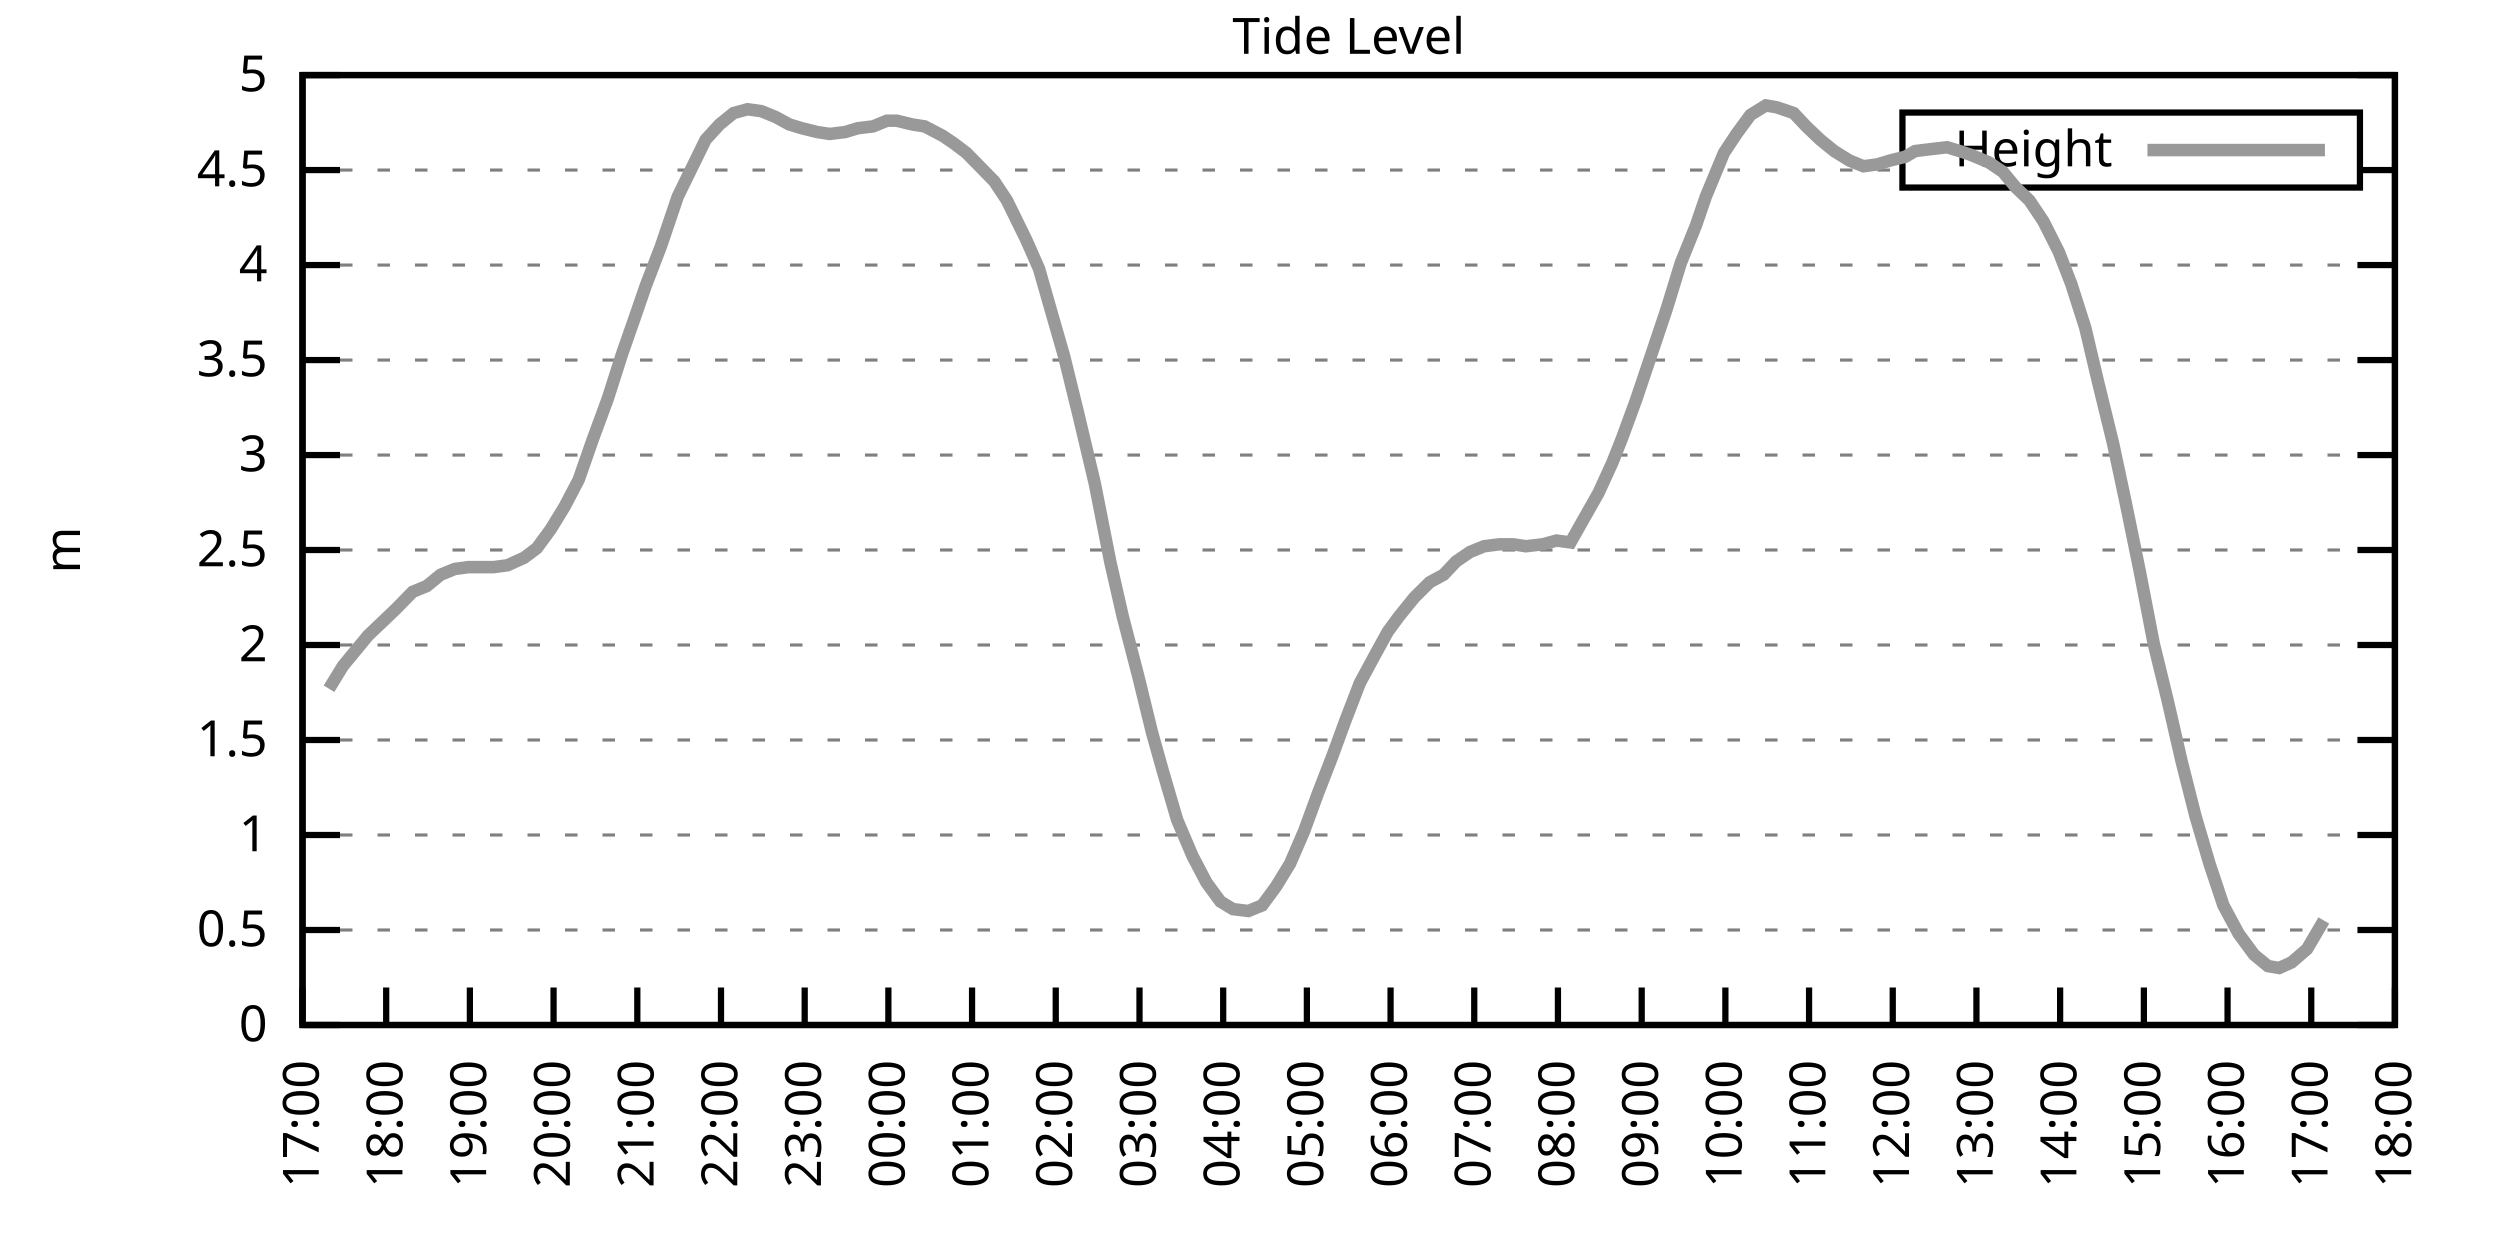
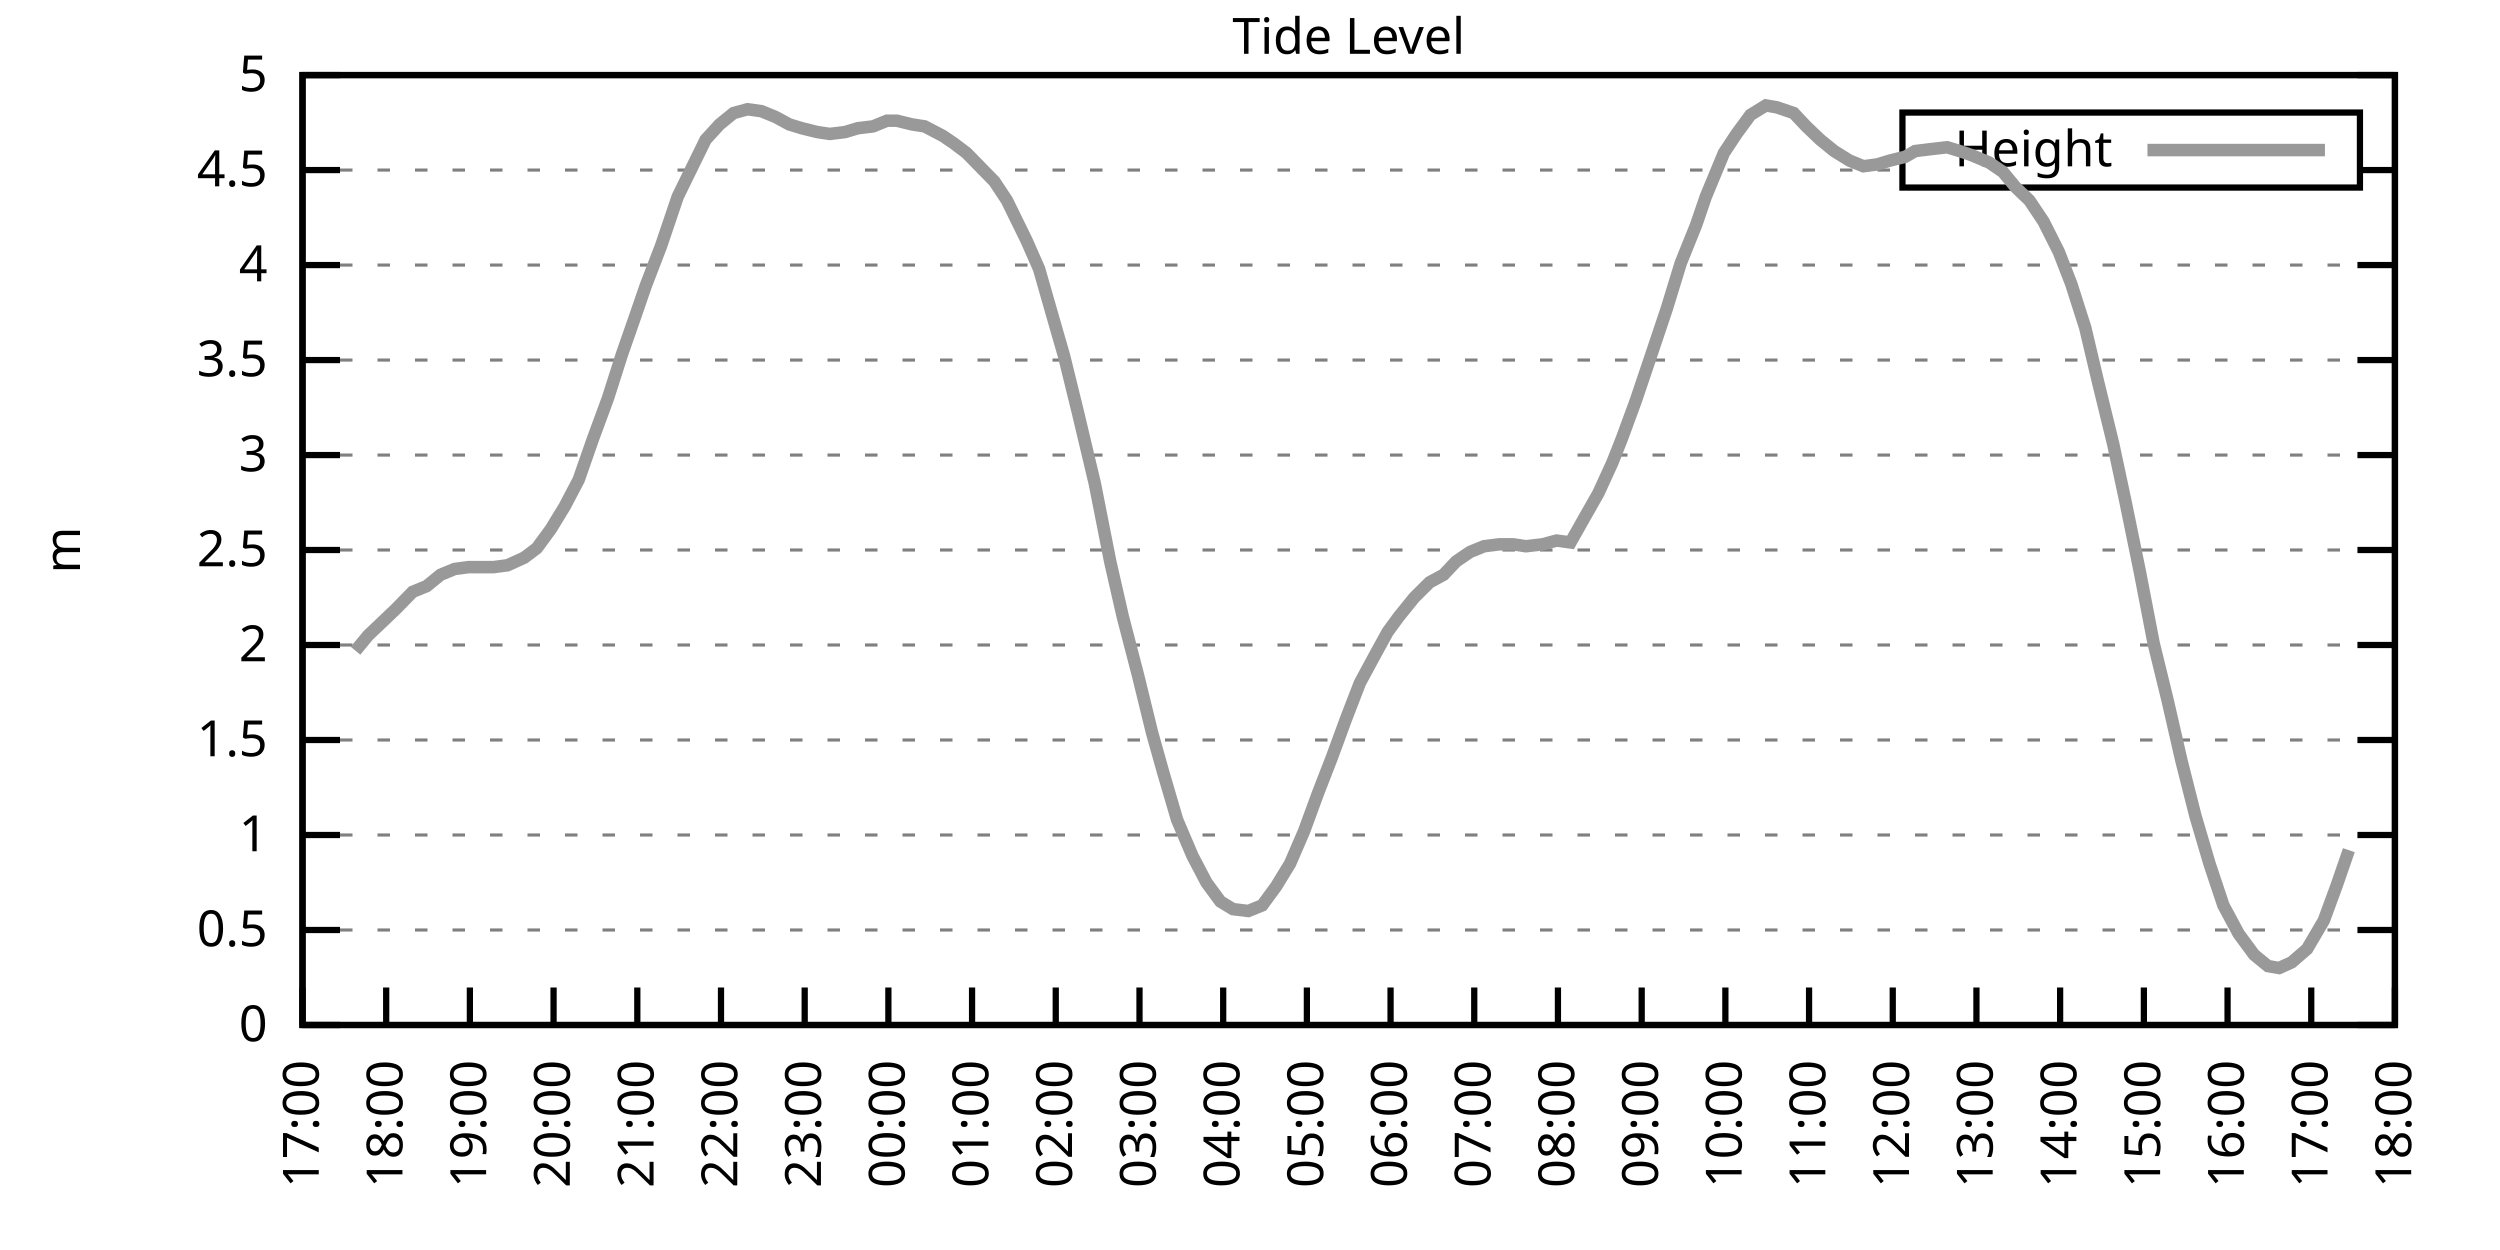
<svg xmlns="http://www.w3.org/2000/svg" xmlns:xlink="http://www.w3.org/1999/xlink" width="400" height="200" viewBox="0 0 400 200">
  <g id="gnuplot_canvas">
    <rect x="0" y="0" width="400" height="200" fill="none" />
    <defs>
      <circle id="gpDot" r="0.5" stroke-width="0.5" stroke="currentColor" />
      <path id="gpPt0" stroke-width="0.333" stroke="currentColor" d="M-1,0 h2 M0,-1 v2" />
      <path id="gpPt1" stroke-width="0.333" stroke="currentColor" d="M-1,-1 L1,1 M1,-1 L-1,1" />
      <path id="gpPt2" stroke-width="0.333" stroke="currentColor" d="M-1,0 L1,0 M0,-1 L0,1 M-1,-1 L1,1 M-1,1 L1,-1" />
      <rect id="gpPt3" stroke-width="0.333" stroke="currentColor" x="-1" y="-1" width="2" height="2" />
      <rect id="gpPt4" stroke-width="0.333" stroke="currentColor" fill="currentColor" x="-1" y="-1" width="2" height="2" />
      <circle id="gpPt5" stroke-width="0.333" stroke="currentColor" cx="0" cy="0" r="1" />
      <use xlink:href="#gpPt5" id="gpPt6" fill="currentColor" stroke="none" />
      <path id="gpPt7" stroke-width="0.333" stroke="currentColor" d="M0,-1.33 L-1.33,0.67 L1.33,0.67 z" />
      <use xlink:href="#gpPt7" id="gpPt8" fill="currentColor" stroke="none" />
      <use xlink:href="#gpPt7" id="gpPt9" stroke="currentColor" transform="rotate(180)" />
      <use xlink:href="#gpPt9" id="gpPt10" fill="currentColor" stroke="none" />
      <use xlink:href="#gpPt3" id="gpPt11" stroke="currentColor" transform="rotate(45)" />
      <use xlink:href="#gpPt11" id="gpPt12" fill="currentColor" stroke="none" />
      <path id="gpPt13" stroke-width="0.333" stroke="currentColor" d="M0,1.330 L1.265,0.411 L0.782,-1.067 L-0.782,-1.076 L-1.265,0.411 z" />
      <use xlink:href="#gpPt13" id="gpPt14" fill="currentColor" stroke="none" />
      <filter id="textbox" filterUnits="objectBoundingBox" x="0" y="0" height="1" width="1">
        <feFlood flood-color="white" flood-opacity="1" result="bgnd" />
        <feComposite in="SourceGraphic" in2="bgnd" operator="atop" />
      </filter>
      <filter id="greybox" filterUnits="objectBoundingBox" x="0" y="0" height="1" width="1">
        <feFlood flood-color="lightgrey" flood-opacity="1" result="grey" />
        <feComposite in="SourceGraphic" in2="grey" operator="atop" />
      </filter>
    </defs>
    <g fill="none" color="white" stroke="currentColor" stroke-width="1.00" stroke-linecap="butt" stroke-linejoin="miter">
</g>
    <g fill="none" color="black" stroke="currentColor" stroke-width="1.00" stroke-linecap="butt" stroke-linejoin="miter">
      <g stroke="none" shape-rendering="crispEdges">
        <polygon fill="rgb(255, 255, 255)" points="48.40,164.00 383.18,164.00 383.18,12.02 48.40,12.02 " />
      </g>
    </g>
    <g fill="none" color="black" stroke="currentColor" stroke-width="1.00" stroke-linecap="butt" stroke-linejoin="miter">
</g>
    <g fill="none" color="black" stroke="black" stroke-width="0.50" stroke-linecap="butt" stroke-linejoin="miter">
</g>
    <g fill="none" color="gray" stroke="currentColor" stroke-width="0.50" stroke-linecap="butt" stroke-linejoin="miter">
      <path stroke="gray" stroke-dasharray="2,4" class="gridline" d="M48.40,164.00 L383.19,164.00  " />
    </g>
    <g fill="none" color="gray" stroke="gray" stroke-width="1.00" stroke-linecap="butt" stroke-linejoin="miter">
</g>
    <g fill="none" color="black" stroke="currentColor" stroke-width="1.00" stroke-linecap="butt" stroke-linejoin="miter">
      <path stroke="black" d="M48.40,164.00 L54.40,164.00 M383.19,164.00 L377.19,164.00  " />
      <g transform="translate(42.80,166.60)" stroke="none" fill="black" font-family="Sans" font-size="8.00" text-anchor="end">
        <text>
          <tspan font-family="Sans"> 0</tspan>
        </text>
      </g>
    </g>
    <g fill="none" color="black" stroke="currentColor" stroke-width="1.00" stroke-linecap="butt" stroke-linejoin="miter">
</g>
    <g fill="none" color="black" stroke="black" stroke-width="0.50" stroke-linecap="butt" stroke-linejoin="miter">
</g>
    <g fill="none" color="gray" stroke="currentColor" stroke-width="0.50" stroke-linecap="butt" stroke-linejoin="miter">
      <path stroke="gray" stroke-dasharray="2,4" class="gridline" d="M48.40,148.80 L383.19,148.80  " />
    </g>
    <g fill="none" color="gray" stroke="gray" stroke-width="1.00" stroke-linecap="butt" stroke-linejoin="miter">
</g>
    <g fill="none" color="black" stroke="currentColor" stroke-width="1.00" stroke-linecap="butt" stroke-linejoin="miter">
      <path stroke="black" d="M48.40,148.80 L54.40,148.80 M383.19,148.80 L377.19,148.80  " />
      <g transform="translate(42.80,151.40)" stroke="none" fill="black" font-family="Sans" font-size="8.00" text-anchor="end">
        <text>
          <tspan font-family="Sans"> 0.5</tspan>
        </text>
      </g>
    </g>
    <g fill="none" color="black" stroke="currentColor" stroke-width="1.00" stroke-linecap="butt" stroke-linejoin="miter">
</g>
    <g fill="none" color="black" stroke="black" stroke-width="0.50" stroke-linecap="butt" stroke-linejoin="miter">
</g>
    <g fill="none" color="gray" stroke="currentColor" stroke-width="0.50" stroke-linecap="butt" stroke-linejoin="miter">
      <path stroke="gray" stroke-dasharray="2,4" class="gridline" d="M48.40,133.60 L383.19,133.60  " />
    </g>
    <g fill="none" color="gray" stroke="gray" stroke-width="1.00" stroke-linecap="butt" stroke-linejoin="miter">
</g>
    <g fill="none" color="black" stroke="currentColor" stroke-width="1.00" stroke-linecap="butt" stroke-linejoin="miter">
      <path stroke="black" d="M48.40,133.60 L54.40,133.60 M383.19,133.60 L377.19,133.60  " />
      <g transform="translate(42.80,136.20)" stroke="none" fill="black" font-family="Sans" font-size="8.00" text-anchor="end">
        <text>
          <tspan font-family="Sans"> 1</tspan>
        </text>
      </g>
    </g>
    <g fill="none" color="black" stroke="currentColor" stroke-width="1.00" stroke-linecap="butt" stroke-linejoin="miter">
</g>
    <g fill="none" color="black" stroke="black" stroke-width="0.50" stroke-linecap="butt" stroke-linejoin="miter">
</g>
    <g fill="none" color="gray" stroke="currentColor" stroke-width="0.50" stroke-linecap="butt" stroke-linejoin="miter">
      <path stroke="gray" stroke-dasharray="2,4" class="gridline" d="M48.40,118.40 L383.19,118.40  " />
    </g>
    <g fill="none" color="gray" stroke="gray" stroke-width="1.00" stroke-linecap="butt" stroke-linejoin="miter">
</g>
    <g fill="none" color="black" stroke="currentColor" stroke-width="1.00" stroke-linecap="butt" stroke-linejoin="miter">
      <path stroke="black" d="M48.40,118.40 L54.40,118.40 M383.19,118.40 L377.19,118.40  " />
      <g transform="translate(42.80,121.00)" stroke="none" fill="black" font-family="Sans" font-size="8.00" text-anchor="end">
        <text>
          <tspan font-family="Sans"> 1.5</tspan>
        </text>
      </g>
    </g>
    <g fill="none" color="black" stroke="currentColor" stroke-width="1.00" stroke-linecap="butt" stroke-linejoin="miter">
</g>
    <g fill="none" color="black" stroke="black" stroke-width="0.50" stroke-linecap="butt" stroke-linejoin="miter">
</g>
    <g fill="none" color="gray" stroke="currentColor" stroke-width="0.50" stroke-linecap="butt" stroke-linejoin="miter">
      <path stroke="gray" stroke-dasharray="2,4" class="gridline" d="M48.40,103.20 L383.19,103.20  " />
    </g>
    <g fill="none" color="gray" stroke="gray" stroke-width="1.00" stroke-linecap="butt" stroke-linejoin="miter">
</g>
    <g fill="none" color="black" stroke="currentColor" stroke-width="1.00" stroke-linecap="butt" stroke-linejoin="miter">
      <path stroke="black" d="M48.40,103.20 L54.40,103.20 M383.19,103.20 L377.19,103.20  " />
      <g transform="translate(42.80,105.80)" stroke="none" fill="black" font-family="Sans" font-size="8.00" text-anchor="end">
        <text>
          <tspan font-family="Sans"> 2</tspan>
        </text>
      </g>
    </g>
    <g fill="none" color="black" stroke="currentColor" stroke-width="1.00" stroke-linecap="butt" stroke-linejoin="miter">
</g>
    <g fill="none" color="black" stroke="black" stroke-width="0.50" stroke-linecap="butt" stroke-linejoin="miter">
</g>
    <g fill="none" color="gray" stroke="currentColor" stroke-width="0.50" stroke-linecap="butt" stroke-linejoin="miter">
      <path stroke="gray" stroke-dasharray="2,4" class="gridline" d="M48.40,88.00 L383.19,88.00  " />
    </g>
    <g fill="none" color="gray" stroke="gray" stroke-width="1.00" stroke-linecap="butt" stroke-linejoin="miter">
</g>
    <g fill="none" color="black" stroke="currentColor" stroke-width="1.00" stroke-linecap="butt" stroke-linejoin="miter">
      <path stroke="black" d="M48.40,88.00 L54.40,88.00 M383.19,88.00 L377.19,88.00  " />
      <g transform="translate(42.80,90.60)" stroke="none" fill="black" font-family="Sans" font-size="8.00" text-anchor="end">
        <text>
          <tspan font-family="Sans"> 2.5</tspan>
        </text>
      </g>
    </g>
    <g fill="none" color="black" stroke="currentColor" stroke-width="1.00" stroke-linecap="butt" stroke-linejoin="miter">
</g>
    <g fill="none" color="black" stroke="black" stroke-width="0.50" stroke-linecap="butt" stroke-linejoin="miter">
</g>
    <g fill="none" color="gray" stroke="currentColor" stroke-width="0.50" stroke-linecap="butt" stroke-linejoin="miter">
      <path stroke="gray" stroke-dasharray="2,4" class="gridline" d="M48.40,72.81 L383.19,72.81  " />
    </g>
    <g fill="none" color="gray" stroke="gray" stroke-width="1.00" stroke-linecap="butt" stroke-linejoin="miter">
</g>
    <g fill="none" color="black" stroke="currentColor" stroke-width="1.00" stroke-linecap="butt" stroke-linejoin="miter">
      <path stroke="black" d="M48.40,72.81 L54.40,72.81 M383.19,72.81 L377.19,72.81  " />
      <g transform="translate(42.80,75.41)" stroke="none" fill="black" font-family="Sans" font-size="8.00" text-anchor="end">
        <text>
          <tspan font-family="Sans"> 3</tspan>
        </text>
      </g>
    </g>
    <g fill="none" color="black" stroke="currentColor" stroke-width="1.00" stroke-linecap="butt" stroke-linejoin="miter">
</g>
    <g fill="none" color="black" stroke="black" stroke-width="0.50" stroke-linecap="butt" stroke-linejoin="miter">
</g>
    <g fill="none" color="gray" stroke="currentColor" stroke-width="0.50" stroke-linecap="butt" stroke-linejoin="miter">
      <path stroke="gray" stroke-dasharray="2,4" class="gridline" d="M48.40,57.61 L383.19,57.61  " />
    </g>
    <g fill="none" color="gray" stroke="gray" stroke-width="1.00" stroke-linecap="butt" stroke-linejoin="miter">
</g>
    <g fill="none" color="black" stroke="currentColor" stroke-width="1.00" stroke-linecap="butt" stroke-linejoin="miter">
      <path stroke="black" d="M48.40,57.61 L54.40,57.61 M383.19,57.61 L377.19,57.61  " />
      <g transform="translate(42.80,60.21)" stroke="none" fill="black" font-family="Sans" font-size="8.00" text-anchor="end">
        <text>
          <tspan font-family="Sans"> 3.5</tspan>
        </text>
      </g>
    </g>
    <g fill="none" color="black" stroke="currentColor" stroke-width="1.00" stroke-linecap="butt" stroke-linejoin="miter">
</g>
    <g fill="none" color="black" stroke="black" stroke-width="0.50" stroke-linecap="butt" stroke-linejoin="miter">
</g>
    <g fill="none" color="gray" stroke="currentColor" stroke-width="0.50" stroke-linecap="butt" stroke-linejoin="miter">
      <path stroke="gray" stroke-dasharray="2,4" class="gridline" d="M48.40,42.41 L383.19,42.41  " />
    </g>
    <g fill="none" color="gray" stroke="gray" stroke-width="1.00" stroke-linecap="butt" stroke-linejoin="miter">
</g>
    <g fill="none" color="black" stroke="currentColor" stroke-width="1.00" stroke-linecap="butt" stroke-linejoin="miter">
      <path stroke="black" d="M48.40,42.41 L54.40,42.41 M383.19,42.41 L377.19,42.41  " />
      <g transform="translate(42.80,45.01)" stroke="none" fill="black" font-family="Sans" font-size="8.00" text-anchor="end">
        <text>
          <tspan font-family="Sans"> 4</tspan>
        </text>
      </g>
    </g>
    <g fill="none" color="black" stroke="currentColor" stroke-width="1.00" stroke-linecap="butt" stroke-linejoin="miter">
</g>
    <g fill="none" color="black" stroke="black" stroke-width="0.50" stroke-linecap="butt" stroke-linejoin="miter">
</g>
    <g fill="none" color="gray" stroke="currentColor" stroke-width="0.50" stroke-linecap="butt" stroke-linejoin="miter">
      <path stroke="gray" stroke-dasharray="2,4" class="gridline" d="M48.40,27.21 L304.39,27.21 M377.59,27.21 L383.19,27.21  " />
    </g>
    <g fill="none" color="gray" stroke="gray" stroke-width="1.00" stroke-linecap="butt" stroke-linejoin="miter">
</g>
    <g fill="none" color="black" stroke="currentColor" stroke-width="1.00" stroke-linecap="butt" stroke-linejoin="miter">
      <path stroke="black" d="M48.40,27.21 L54.40,27.21 M383.19,27.21 L377.19,27.21  " />
      <g transform="translate(42.80,29.81)" stroke="none" fill="black" font-family="Sans" font-size="8.00" text-anchor="end">
        <text>
          <tspan font-family="Sans"> 4.5</tspan>
        </text>
      </g>
    </g>
    <g fill="none" color="black" stroke="currentColor" stroke-width="1.00" stroke-linecap="butt" stroke-linejoin="miter">
</g>
    <g fill="none" color="black" stroke="black" stroke-width="0.50" stroke-linecap="butt" stroke-linejoin="miter">
</g>
    <g fill="none" color="gray" stroke="currentColor" stroke-width="0.50" stroke-linecap="butt" stroke-linejoin="miter">
      <path stroke="gray" stroke-dasharray="2,4" class="gridline" d="M48.40,12.01 L383.19,12.01  " />
    </g>
    <g fill="none" color="gray" stroke="gray" stroke-width="1.00" stroke-linecap="butt" stroke-linejoin="miter">
</g>
    <g fill="none" color="black" stroke="currentColor" stroke-width="1.00" stroke-linecap="butt" stroke-linejoin="miter">
      <path stroke="black" d="M48.40,12.01 L54.40,12.01 M383.19,12.01 L377.19,12.01  " />
      <g transform="translate(42.80,14.61)" stroke="none" fill="black" font-family="Sans" font-size="8.00" text-anchor="end">
        <text>
          <tspan font-family="Sans"> 5</tspan>
        </text>
      </g>
    </g>
    <g fill="none" color="black" stroke="currentColor" stroke-width="1.00" stroke-linecap="butt" stroke-linejoin="miter">
      <path stroke="black" d="M48.40,164.00 L48.40,158.00  " />
      <g transform="translate(51.00,169.60) rotate(270.00)" stroke="none" fill="black" font-family="Sans" font-size="8.00" text-anchor="end">
        <text>
          <tspan font-family="Sans">17:00</tspan>
        </text>
      </g>
    </g>
    <g fill="none" color="black" stroke="currentColor" stroke-width="1.00" stroke-linecap="butt" stroke-linejoin="miter">
      <path stroke="black" d="M61.79,164.00 L61.79,158.00  " />
      <g transform="translate(64.39,169.60) rotate(270.00)" stroke="none" fill="black" font-family="Sans" font-size="8.00" text-anchor="end">
        <text>
          <tspan font-family="Sans">18:00</tspan>
        </text>
      </g>
    </g>
    <g fill="none" color="black" stroke="currentColor" stroke-width="1.00" stroke-linecap="butt" stroke-linejoin="miter">
      <path stroke="black" d="M75.18,164.00 L75.18,158.00  " />
      <g transform="translate(77.78,169.60) rotate(270.00)" stroke="none" fill="black" font-family="Sans" font-size="8.00" text-anchor="end">
        <text>
          <tspan font-family="Sans">19:00</tspan>
        </text>
      </g>
    </g>
    <g fill="none" color="black" stroke="currentColor" stroke-width="1.00" stroke-linecap="butt" stroke-linejoin="miter">
      <path stroke="black" d="M88.57,164.00 L88.57,158.00  " />
      <g transform="translate(91.17,169.60) rotate(270.00)" stroke="none" fill="black" font-family="Sans" font-size="8.00" text-anchor="end">
        <text>
          <tspan font-family="Sans">20:00</tspan>
        </text>
      </g>
    </g>
    <g fill="none" color="black" stroke="currentColor" stroke-width="1.00" stroke-linecap="butt" stroke-linejoin="miter">
      <path stroke="black" d="M101.97,164.00 L101.97,158.00  " />
      <g transform="translate(104.57,169.60) rotate(270.00)" stroke="none" fill="black" font-family="Sans" font-size="8.00" text-anchor="end">
        <text>
          <tspan font-family="Sans">21:00</tspan>
        </text>
      </g>
    </g>
    <g fill="none" color="black" stroke="currentColor" stroke-width="1.00" stroke-linecap="butt" stroke-linejoin="miter">
      <path stroke="black" d="M115.36,164.00 L115.36,158.00  " />
      <g transform="translate(117.96,169.60) rotate(270.00)" stroke="none" fill="black" font-family="Sans" font-size="8.00" text-anchor="end">
        <text>
          <tspan font-family="Sans">22:00</tspan>
        </text>
      </g>
    </g>
    <g fill="none" color="black" stroke="currentColor" stroke-width="1.00" stroke-linecap="butt" stroke-linejoin="miter">
      <path stroke="black" d="M128.75,164.00 L128.75,158.00  " />
      <g transform="translate(131.35,169.60) rotate(270.00)" stroke="none" fill="black" font-family="Sans" font-size="8.00" text-anchor="end">
        <text>
          <tspan font-family="Sans">23:00</tspan>
        </text>
      </g>
    </g>
    <g fill="none" color="black" stroke="currentColor" stroke-width="1.00" stroke-linecap="butt" stroke-linejoin="miter">
      <path stroke="black" d="M142.14,164.00 L142.14,158.00  " />
      <g transform="translate(144.74,169.60) rotate(270.00)" stroke="none" fill="black" font-family="Sans" font-size="8.00" text-anchor="end">
        <text>
          <tspan font-family="Sans">00:00</tspan>
        </text>
      </g>
    </g>
    <g fill="none" color="black" stroke="currentColor" stroke-width="1.00" stroke-linecap="butt" stroke-linejoin="miter">
      <path stroke="black" d="M155.53,164.00 L155.53,158.00  " />
      <g transform="translate(158.13,169.60) rotate(270.00)" stroke="none" fill="black" font-family="Sans" font-size="8.00" text-anchor="end">
        <text>
          <tspan font-family="Sans">01:00</tspan>
        </text>
      </g>
    </g>
    <g fill="none" color="black" stroke="currentColor" stroke-width="1.00" stroke-linecap="butt" stroke-linejoin="miter">
      <path stroke="black" d="M168.92,164.00 L168.92,158.00  " />
      <g transform="translate(171.52,169.60) rotate(270.00)" stroke="none" fill="black" font-family="Sans" font-size="8.00" text-anchor="end">
        <text>
          <tspan font-family="Sans">02:00</tspan>
        </text>
      </g>
    </g>
    <g fill="none" color="black" stroke="currentColor" stroke-width="1.00" stroke-linecap="butt" stroke-linejoin="miter">
      <path stroke="black" d="M182.32,164.00 L182.32,158.00  " />
      <g transform="translate(184.92,169.60) rotate(270.00)" stroke="none" fill="black" font-family="Sans" font-size="8.00" text-anchor="end">
        <text>
          <tspan font-family="Sans">03:00</tspan>
        </text>
      </g>
    </g>
    <g fill="none" color="black" stroke="currentColor" stroke-width="1.00" stroke-linecap="butt" stroke-linejoin="miter">
      <path stroke="black" d="M195.71,164.00 L195.71,158.00  " />
      <g transform="translate(198.31,169.60) rotate(270.00)" stroke="none" fill="black" font-family="Sans" font-size="8.00" text-anchor="end">
        <text>
          <tspan font-family="Sans">04:00</tspan>
        </text>
      </g>
    </g>
    <g fill="none" color="black" stroke="currentColor" stroke-width="1.00" stroke-linecap="butt" stroke-linejoin="miter">
      <path stroke="black" d="M209.10,164.00 L209.10,158.00  " />
      <g transform="translate(211.70,169.60) rotate(270.00)" stroke="none" fill="black" font-family="Sans" font-size="8.00" text-anchor="end">
        <text>
          <tspan font-family="Sans">05:00</tspan>
        </text>
      </g>
    </g>
    <g fill="none" color="black" stroke="currentColor" stroke-width="1.00" stroke-linecap="butt" stroke-linejoin="miter">
      <path stroke="black" d="M222.49,164.00 L222.49,158.00  " />
      <g transform="translate(225.09,169.60) rotate(270.00)" stroke="none" fill="black" font-family="Sans" font-size="8.00" text-anchor="end">
        <text>
          <tspan font-family="Sans">06:00</tspan>
        </text>
      </g>
    </g>
    <g fill="none" color="black" stroke="currentColor" stroke-width="1.00" stroke-linecap="butt" stroke-linejoin="miter">
      <path stroke="black" d="M235.88,164.00 L235.88,158.00  " />
      <g transform="translate(238.48,169.60) rotate(270.00)" stroke="none" fill="black" font-family="Sans" font-size="8.00" text-anchor="end">
        <text>
          <tspan font-family="Sans">07:00</tspan>
        </text>
      </g>
    </g>
    <g fill="none" color="black" stroke="currentColor" stroke-width="1.00" stroke-linecap="butt" stroke-linejoin="miter">
      <path stroke="black" d="M249.27,164.00 L249.27,158.00  " />
      <g transform="translate(251.87,169.60) rotate(270.00)" stroke="none" fill="black" font-family="Sans" font-size="8.00" text-anchor="end">
        <text>
          <tspan font-family="Sans">08:00</tspan>
        </text>
      </g>
    </g>
    <g fill="none" color="black" stroke="currentColor" stroke-width="1.00" stroke-linecap="butt" stroke-linejoin="miter">
      <path stroke="black" d="M262.67,164.00 L262.67,158.00  " />
      <g transform="translate(265.27,169.60) rotate(270.00)" stroke="none" fill="black" font-family="Sans" font-size="8.00" text-anchor="end">
        <text>
          <tspan font-family="Sans">09:00</tspan>
        </text>
      </g>
    </g>
    <g fill="none" color="black" stroke="currentColor" stroke-width="1.00" stroke-linecap="butt" stroke-linejoin="miter">
      <path stroke="black" d="M276.06,164.00 L276.06,158.00  " />
      <g transform="translate(278.66,169.60) rotate(270.00)" stroke="none" fill="black" font-family="Sans" font-size="8.00" text-anchor="end">
        <text>
          <tspan font-family="Sans">10:00</tspan>
        </text>
      </g>
    </g>
    <g fill="none" color="black" stroke="currentColor" stroke-width="1.00" stroke-linecap="butt" stroke-linejoin="miter">
      <path stroke="black" d="M289.45,164.00 L289.45,158.00  " />
      <g transform="translate(292.05,169.60) rotate(270.00)" stroke="none" fill="black" font-family="Sans" font-size="8.00" text-anchor="end">
        <text>
          <tspan font-family="Sans">11:00</tspan>
        </text>
      </g>
    </g>
    <g fill="none" color="black" stroke="currentColor" stroke-width="1.00" stroke-linecap="butt" stroke-linejoin="miter">
      <path stroke="black" d="M302.84,164.00 L302.84,158.00  " />
      <g transform="translate(305.44,169.60) rotate(270.00)" stroke="none" fill="black" font-family="Sans" font-size="8.00" text-anchor="end">
        <text>
          <tspan font-family="Sans">12:00</tspan>
        </text>
      </g>
    </g>
    <g fill="none" color="black" stroke="currentColor" stroke-width="1.00" stroke-linecap="butt" stroke-linejoin="miter">
      <path stroke="black" d="M316.23,164.00 L316.23,158.00  " />
      <g transform="translate(318.83,169.60) rotate(270.00)" stroke="none" fill="black" font-family="Sans" font-size="8.00" text-anchor="end">
        <text>
          <tspan font-family="Sans">13:00</tspan>
        </text>
      </g>
    </g>
    <g fill="none" color="black" stroke="currentColor" stroke-width="1.00" stroke-linecap="butt" stroke-linejoin="miter">
      <path stroke="black" d="M329.62,164.00 L329.62,158.00  " />
      <g transform="translate(332.22,169.60) rotate(270.00)" stroke="none" fill="black" font-family="Sans" font-size="8.00" text-anchor="end">
        <text>
          <tspan font-family="Sans">14:00</tspan>
        </text>
      </g>
    </g>
    <g fill="none" color="black" stroke="currentColor" stroke-width="1.00" stroke-linecap="butt" stroke-linejoin="miter">
      <path stroke="black" d="M343.02,164.00 L343.02,158.00  " />
      <g transform="translate(345.62,169.60) rotate(270.00)" stroke="none" fill="black" font-family="Sans" font-size="8.00" text-anchor="end">
        <text>
          <tspan font-family="Sans">15:00</tspan>
        </text>
      </g>
    </g>
    <g fill="none" color="black" stroke="currentColor" stroke-width="1.00" stroke-linecap="butt" stroke-linejoin="miter">
      <path stroke="black" d="M356.41,164.00 L356.41,158.00  " />
      <g transform="translate(359.01,169.60) rotate(270.00)" stroke="none" fill="black" font-family="Sans" font-size="8.00" text-anchor="end">
        <text>
          <tspan font-family="Sans">16:00</tspan>
        </text>
      </g>
    </g>
    <g fill="none" color="black" stroke="currentColor" stroke-width="1.00" stroke-linecap="butt" stroke-linejoin="miter">
      <path stroke="black" d="M369.80,164.00 L369.80,158.00  " />
      <g transform="translate(372.40,169.60) rotate(270.00)" stroke="none" fill="black" font-family="Sans" font-size="8.00" text-anchor="end">
        <text>
          <tspan font-family="Sans">17:00</tspan>
        </text>
      </g>
    </g>
    <g fill="none" color="black" stroke="currentColor" stroke-width="1.00" stroke-linecap="butt" stroke-linejoin="miter">
      <path stroke="black" d="M383.19,164.00 L383.19,158.00  " />
      <g transform="translate(385.79,169.60) rotate(270.00)" stroke="none" fill="black" font-family="Sans" font-size="8.00" text-anchor="end">
        <text>
          <tspan font-family="Sans">18:00</tspan>
        </text>
      </g>
    </g>
    <g fill="none" color="black" stroke="currentColor" stroke-width="1.00" stroke-linecap="butt" stroke-linejoin="miter">
</g>
    <g fill="none" color="black" stroke="currentColor" stroke-width="1.00" stroke-linecap="butt" stroke-linejoin="miter">
      <path stroke="black" d="M48.40,12.01 L48.40,164.00 L383.19,164.00 L383.19,12.01 L48.40,12.01 Z  " />
    </g>
    <g fill="none" color="black" stroke="currentColor" stroke-width="1.00" stroke-linecap="butt" stroke-linejoin="miter">
</g>
    <g fill="none" color="black" stroke="currentColor" stroke-width="1.00" stroke-linecap="butt" stroke-linejoin="miter">
      <path stroke="black" d="M304.39,30.01 L304.39,18.01 L377.59,18.01 L377.59,30.01 L304.39,30.01 Z  " />
    </g>
    <g id="Tide_level_plot_1">
      <g fill="none" color="white" stroke="black" stroke-width="2.00" stroke-linecap="butt" stroke-linejoin="miter">
</g>
      <g fill="none" color="black" stroke="currentColor" stroke-width="2.00" stroke-linecap="butt" stroke-linejoin="miter">
        <g transform="translate(337.99,26.61)" stroke="none" fill="black" font-family="Sans" font-size="8.00" text-anchor="end">
          <text>
            <tspan font-family="Sans">Height</tspan>
          </text>
        </g>
      </g>
      <g fill="none" color="black" stroke="currentColor" stroke-width="2.00" stroke-linecap="butt" stroke-linejoin="miter">
-         <path stroke="rgb(153, 153, 153)" d="M343.59,24.01 L371.99,24.01 M52.64,110.20 L54.87,106.55 L56.88,104.12 L58.89,101.68 L61.12,99.56 L63.35,97.43   L66.03,94.69 L68.26,93.78 L70.50,91.96 L72.73,91.04 L74.96,90.74 L76.75,90.74 L78.98,90.74 L81.21,90.44   L83.89,89.22 L85.90,87.70 L88.13,84.66 L90.36,81.01 L92.59,76.76 L94.82,70.37 L97.28,63.69 L99.51,56.70   L101.74,50.31 L103.31,45.75 L105.76,39.37 L108.44,31.46 L110.22,27.82 L112.90,22.35 L115.13,19.91 L117.37,18.09   L119.60,17.48 L121.83,17.79 L124.06,18.70 L126.29,19.91 L128.30,20.52 L130.76,21.13 L132.77,21.43 L135.22,21.13   L137.23,20.52 L139.69,20.22 L141.92,19.31 L143.48,19.31 L145.94,19.91 L147.94,20.22 L150.85,21.74 L152.63,22.95   L154.64,24.47 L157.32,27.21 L159.10,29.03 L161.11,32.07 L164.24,38.46 L166.25,43.02 L168.25,50.01 L170.26,57.00   L172.50,66.12 L175.17,77.37 L177.63,89.83 L179.64,98.64 L182.09,108.07 L184.32,117.19 L186.11,123.57 L188.34,131.17   L190.80,136.95 L193.03,141.20 L195.26,144.24 L197.27,145.46 L199.73,145.76 L201.96,144.85 L204.19,141.81 L206.42,138.16   L208.65,132.99 L210.88,126.91 L213.12,121.14 L215.35,115.06 L217.58,109.28 L220.04,104.72 L222.04,101.08 L223.83,98.64   L226.29,95.60 L228.74,93.17 L230.97,91.96 L232.98,89.83 L235.21,88.31 L237.44,87.40 L239.90,87.09 L242.13,87.09   L244.14,87.40 L246.82,87.09 L249.05,86.49 L251.28,86.79 L253.51,82.84 L255.75,78.89 L257.98,74.02 L259.54,70.07   L261.77,63.99 L264.23,56.70 L266.68,49.40 L268.92,42.10 L271.37,36.02 L272.93,31.46 L275.83,24.47 L277.84,21.43   L280.07,18.39 L282.53,16.87 L284.32,17.18 L286.99,18.09 L289.00,20.22 L291.23,22.35 L293.47,24.17 L295.92,25.69   L298.15,26.60 L300.39,26.30 L302.39,25.69 L304.85,25.08 L306.41,24.17 L308.87,23.87 L311.54,23.56 L313.55,24.17   L315.34,24.78 L318.24,25.99 L320.47,27.51 L322.48,29.94 L324.71,32.07 L326.95,35.42 L329.40,40.28 L331.41,45.45   L333.64,52.44 L335.65,60.95 L338.10,70.98 L340.11,80.41 L342.35,91.35 L344.58,102.90 L346.81,112.02 L349.04,121.75   L351.27,130.56 L353.51,138.16 L355.74,144.85 L358.19,149.41 L360.65,152.75 L362.88,154.58 L364.66,154.88 L366.67,153.97   L369.13,151.84 L371.81,147.28  " />
+         <path stroke="rgb(153, 153, 153)" d="M343.59,24.01 L371.99,24.01 M56.88,104.12 L58.89,101.68 L61.12,99.56 L63.35,97.43 L66.03,94.69 L68.26,93.78   L70.50,91.96 L72.73,91.04 L74.96,90.74 L76.75,90.74 L78.98,90.74 L81.21,90.44 L83.89,89.22 L85.90,87.70   L88.13,84.66 L90.36,81.01 L92.59,76.76 L94.82,70.37 L97.28,63.69 L99.51,56.70 L101.74,50.31 L103.31,45.75   L105.76,39.37 L108.44,31.46 L110.22,27.82 L112.90,22.35 L115.13,19.91 L117.37,18.09 L119.60,17.48 L121.83,17.79   L124.06,18.70 L126.29,19.91 L128.30,20.52 L130.76,21.13 L132.77,21.43 L135.22,21.13 L137.23,20.52 L139.69,20.22   L141.92,19.31 L143.48,19.31 L145.94,19.91 L147.94,20.22 L150.85,21.74 L152.63,22.95 L154.64,24.47 L157.32,27.21   L159.10,29.03 L161.11,32.07 L164.24,38.46 L166.25,43.02 L168.25,50.01 L170.26,57.00 L172.50,66.12 L175.17,77.37   L177.63,89.83 L179.64,98.64 L182.09,108.07 L184.32,117.19 L186.11,123.57 L188.34,131.17 L190.80,136.95 L193.03,141.20   L195.26,144.24 L197.27,145.46 L199.73,145.76 L201.96,144.85 L204.19,141.81 L206.42,138.16 L208.65,132.99 L210.88,126.91   L213.12,121.14 L215.35,115.06 L217.58,109.28 L220.04,104.72 L222.04,101.08 L223.83,98.64 L226.29,95.60 L228.74,93.17   L230.97,91.96 L232.98,89.83 L235.21,88.31 L237.44,87.40 L239.90,87.09 L242.13,87.09 L244.14,87.40 L246.82,87.09   L249.05,86.49 L251.28,86.79 L253.51,82.84 L255.75,78.89 L257.98,74.02 L259.54,70.07 L261.77,63.99 L264.23,56.70   L266.68,49.40 L268.92,42.10 L271.37,36.02 L272.93,31.46 L275.83,24.47 L277.84,21.43 L280.07,18.39 L282.53,16.87   L284.32,17.18 L286.99,18.09 L289.00,20.22 L291.23,22.35 L293.47,24.17 L295.92,25.69 L298.15,26.60 L300.39,26.30   L302.39,25.69 L304.85,25.08 L306.41,24.17 L308.87,23.87 L311.54,23.56 L313.55,24.17 L315.34,24.78 L318.24,25.99   L320.47,27.51 L322.48,29.94 L324.71,32.07 L326.95,35.42 L329.40,40.28 L331.41,45.45 L333.64,52.44 L335.65,60.95   L338.10,70.98 L340.11,80.41 L342.35,91.35 L344.58,102.90 L346.81,112.02 L349.04,121.75 L351.27,130.56 L353.51,138.16   L355.74,144.85 L358.19,149.41 L360.65,152.75 L362.88,154.58 L364.66,154.88 L366.67,153.97 L369.13,151.84 L371.81,147.28   L373.82,141.81 L375.82,136.03  " />
      </g>
    </g>
    <g fill="none" color="black" stroke="currentColor" stroke-width="2.00" stroke-linecap="butt" stroke-linejoin="miter">
</g>
    <g fill="none" color="black" stroke="black" stroke-width="1.00" stroke-linecap="butt" stroke-linejoin="miter">
</g>
    <g fill="none" color="black" stroke="currentColor" stroke-width="1.00" stroke-linecap="butt" stroke-linejoin="miter">
      <path stroke="black" d="M48.40,12.01 L48.40,164.00 L383.19,164.00 L383.19,12.01 L48.40,12.01 Z  " />
      <g transform="translate(12.80,88.01) rotate(270.00)" stroke="none" fill="black" font-family="Sans" font-size="8.00" text-anchor="middle">
        <text>
          <tspan font-family="Sans">m</tspan>
        </text>
      </g>
    </g>
    <g fill="none" color="black" stroke="currentColor" stroke-width="1.00" stroke-linecap="butt" stroke-linejoin="miter">
</g>
    <g fill="none" color="black" stroke="currentColor" stroke-width="1.00" stroke-linecap="butt" stroke-linejoin="miter">
      <g transform="translate(215.79,8.61)" stroke="none" fill="black" font-family="Sans" font-size="8.00" text-anchor="middle">
        <text>
          <tspan font-family="Sans">Tide Level</tspan>
        </text>
      </g>
    </g>
    <g fill="none" color="black" stroke="currentColor" stroke-width="1.00" stroke-linecap="butt" stroke-linejoin="miter">
</g>
  </g>
</svg>
